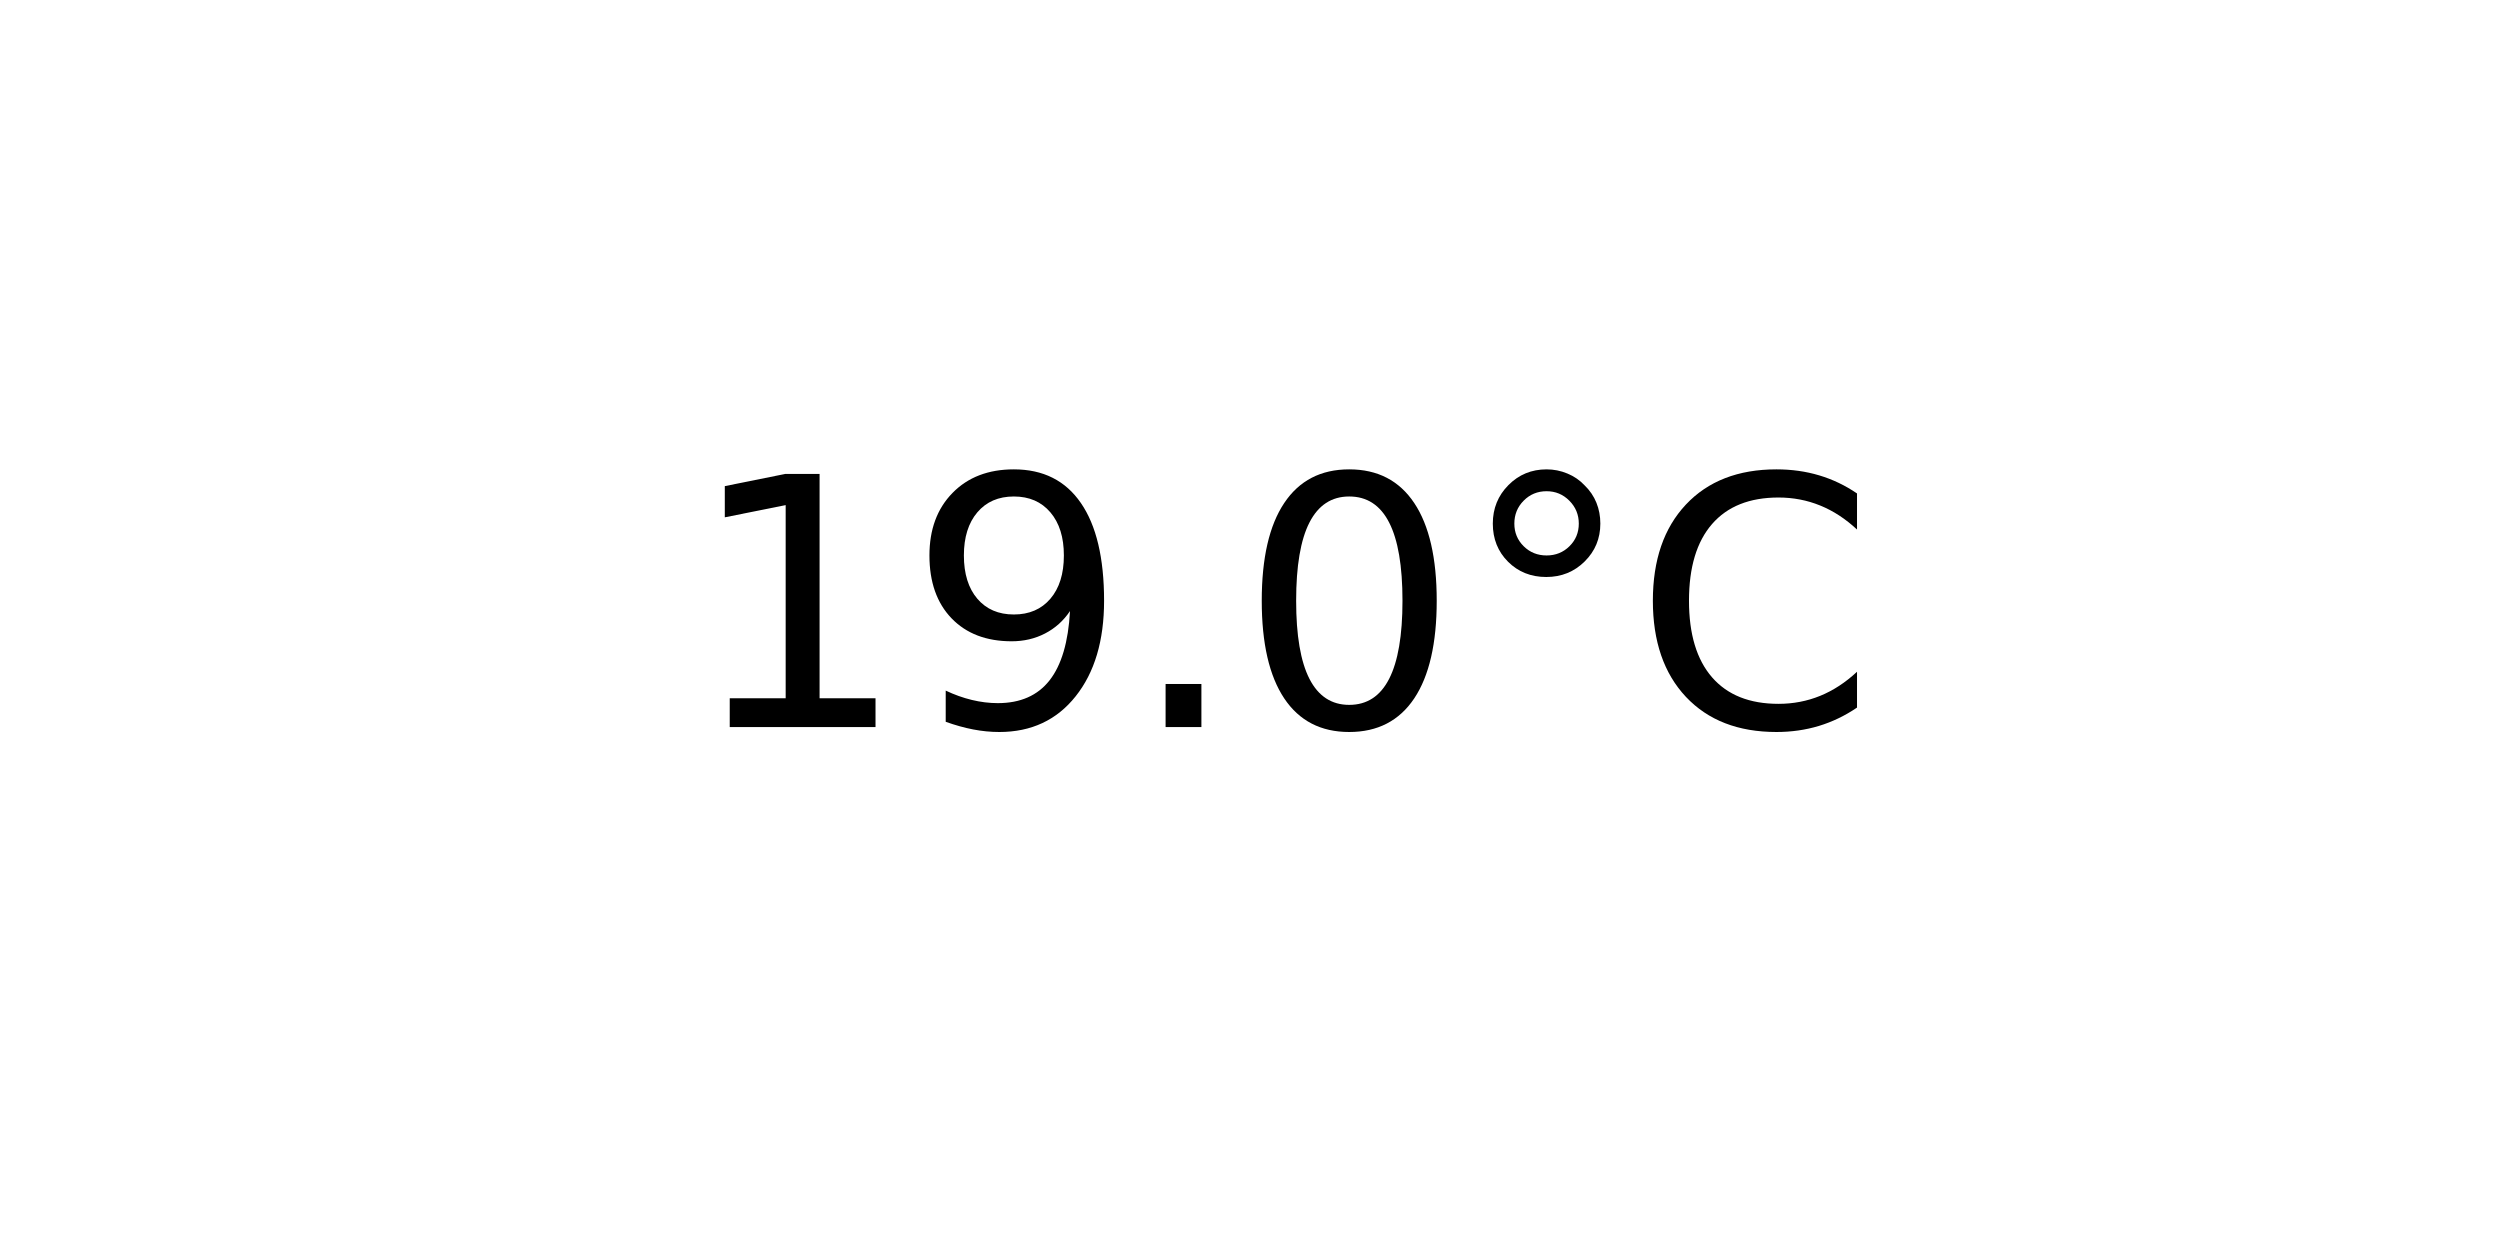
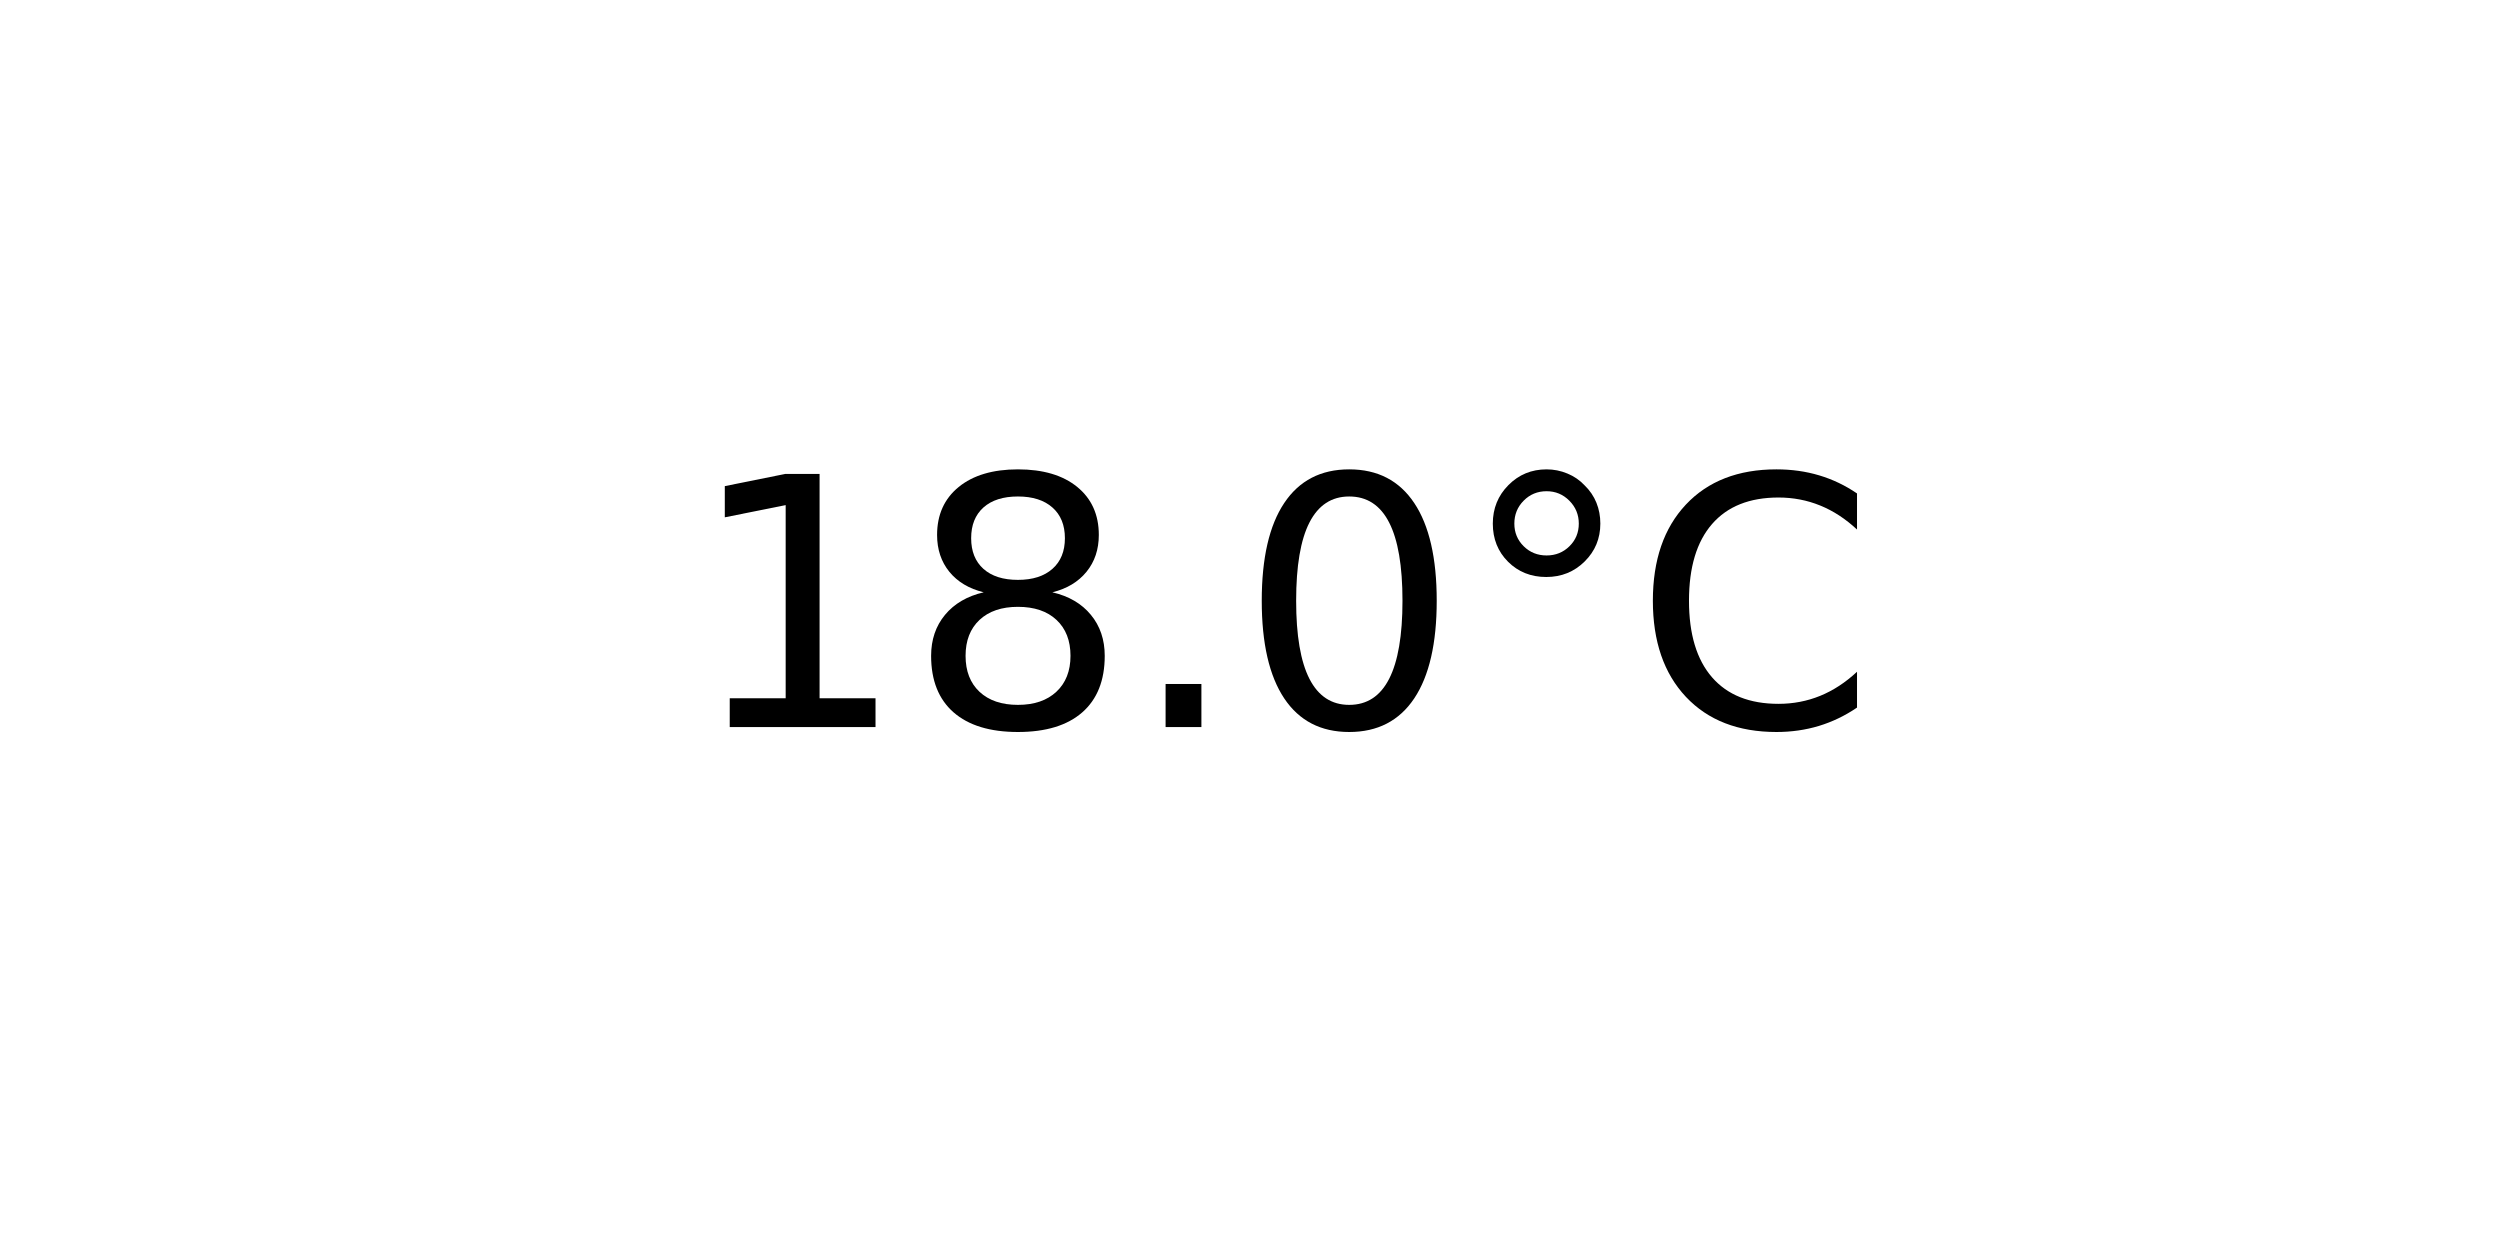
<svg xmlns="http://www.w3.org/2000/svg" xmlns:xlink="http://www.w3.org/1999/xlink" width="72pt" height="36pt" viewBox="0 0 72 36" version="1.1">
  <defs>
    <style type="text/css">*{stroke-linejoin: round; stroke-linecap: butt}</style>
  </defs>
  <g id="figure_1">
    <g id="axes_1">
      <g id="text_1">
        <g transform="translate(19.77578 20.93937) scale(0.1 -0.1)">
          <defs>
            <path id="DejaVuSans-31" d="M 794 531  L 1825 531  L 1825 4091  L 703 3866  L 703 4441  L 1819 4666  L 2450 4666  L 2450 531  L 3481 531  L 3481 0  L 794 0  L 794 531  z " transform="scale(0.015625)" />
-             <path id="DejaVuSans-39" d="M 703 97  L 703 672  Q 941 559 1184 500  Q 1428 441 1663 441  Q 2288 441 2617 861  Q 2947 1281 2994 2138  Q 2813 1869 2534 1725  Q 2256 1581 1919 1581  Q 1219 1581 811 2004  Q 403 2428 403 3163  Q 403 3881 828 4315  Q 1253 4750 1959 4750  Q 2769 4750 3195 4129  Q 3622 3509 3622 2328  Q 3622 1225 3098 567  Q 2575 -91 1691 -91  Q 1453 -91 1209 -44  Q 966 3 703 97  z M 1959 2075  Q 2384 2075 2632 2365  Q 2881 2656 2881 3163  Q 2881 3666 2632 3958  Q 2384 4250 1959 4250  Q 1534 4250 1286 3958  Q 1038 3666 1038 3163  Q 1038 2656 1286 2365  Q 1534 2075 1959 2075  z " transform="scale(0.015625)" />
+             <path id="DejaVuSans-38" d="M 2034 2216  Q 1584 2216 1326 1975  Q 1069 1734 1069 1313  Q 1069 891 1326 650  Q 1584 409 2034 409  Q 2484 409 2743 651  Q 3003 894 3003 1313  Q 3003 1734 2745 1975  Q 2488 2216 2034 2216  z M 1403 2484  Q 997 2584 770 2862  Q 544 3141 544 3541  Q 544 4100 942 4425  Q 1341 4750 2034 4750  Q 2731 4750 3128 4425  Q 3525 4100 3525 3541  Q 3525 3141 3298 2862  Q 3072 2584 2669 2484  Q 3125 2378 3379 2068  Q 3634 1759 3634 1313  Q 3634 634 3220 271  Q 2806 -91 2034 -91  Q 1263 -91 848 271  Q 434 634 434 1313  Q 434 1759 690 2068  Q 947 2378 1403 2484  z M 1172 3481  Q 1172 3119 1398 2916  Q 1625 2713 2034 2713  Q 2441 2713 2670 2916  Q 2900 3119 2900 3481  Q 2900 3844 2670 4047  Q 2441 4250 2034 4250  Q 1625 4250 1398 4047  Q 1172 3844 1172 3481  z " transform="scale(0.015625)" />
            <path id="DejaVuSans-2e" d="M 684 794  L 1344 794  L 1344 0  L 684 0  L 684 794  z " transform="scale(0.015625)" />
            <path id="DejaVuSans-30" d="M 2034 4250  Q 1547 4250 1301 3770  Q 1056 3291 1056 2328  Q 1056 1369 1301 889  Q 1547 409 2034 409  Q 2525 409 2770 889  Q 3016 1369 3016 2328  Q 3016 3291 2770 3770  Q 2525 4250 2034 4250  z M 2034 4750  Q 2819 4750 3233 4129  Q 3647 3509 3647 2328  Q 3647 1150 3233 529  Q 2819 -91 2034 -91  Q 1250 -91 836 529  Q 422 1150 422 2328  Q 422 3509 836 4129  Q 1250 4750 2034 4750  z " transform="scale(0.015625)" />
            <path id="DejaVuSans-b0" d="M 1600 4347  Q 1350 4347 1178 4173  Q 1006 4000 1006 3750  Q 1006 3503 1178 3333  Q 1350 3163 1600 3163  Q 1850 3163 2022 3333  Q 2194 3503 2194 3750  Q 2194 3997 2020 4172  Q 1847 4347 1600 4347  z M 1600 4750  Q 1800 4750 1984 4673  Q 2169 4597 2303 4453  Q 2447 4313 2519 4134  Q 2591 3956 2591 3750  Q 2591 3338 2302 3052  Q 2013 2766 1594 2766  Q 1172 2766 890 3047  Q 609 3328 609 3750  Q 609 4169 896 4459  Q 1184 4750 1600 4750  z " transform="scale(0.015625)" />
            <path id="DejaVuSans-43" d="M 4122 4306  L 4122 3641  Q 3803 3938 3442 4084  Q 3081 4231 2675 4231  Q 1875 4231 1450 3742  Q 1025 3253 1025 2328  Q 1025 1406 1450 917  Q 1875 428 2675 428  Q 3081 428 3442 575  Q 3803 722 4122 1019  L 4122 359  Q 3791 134 3420 21  Q 3050 -91 2638 -91  Q 1578 -91 968 557  Q 359 1206 359 2328  Q 359 3453 968 4101  Q 1578 4750 2638 4750  Q 3056 4750 3426 4639  Q 3797 4528 4122 4306  z " transform="scale(0.015625)" />
          </defs>
          <use xlink:href="#DejaVuSans-31" />
-           <use xlink:href="#DejaVuSans-39" x="63.623" />
+           <use xlink:href="#DejaVuSans-38" x="63.623" />
          <use xlink:href="#DejaVuSans-2e" x="127.246" />
          <use xlink:href="#DejaVuSans-30" x="159.033" />
          <use xlink:href="#DejaVuSans-b0" x="222.656" />
          <use xlink:href="#DejaVuSans-43" x="272.656" />
        </g>
      </g>
    </g>
  </g>
</svg>
